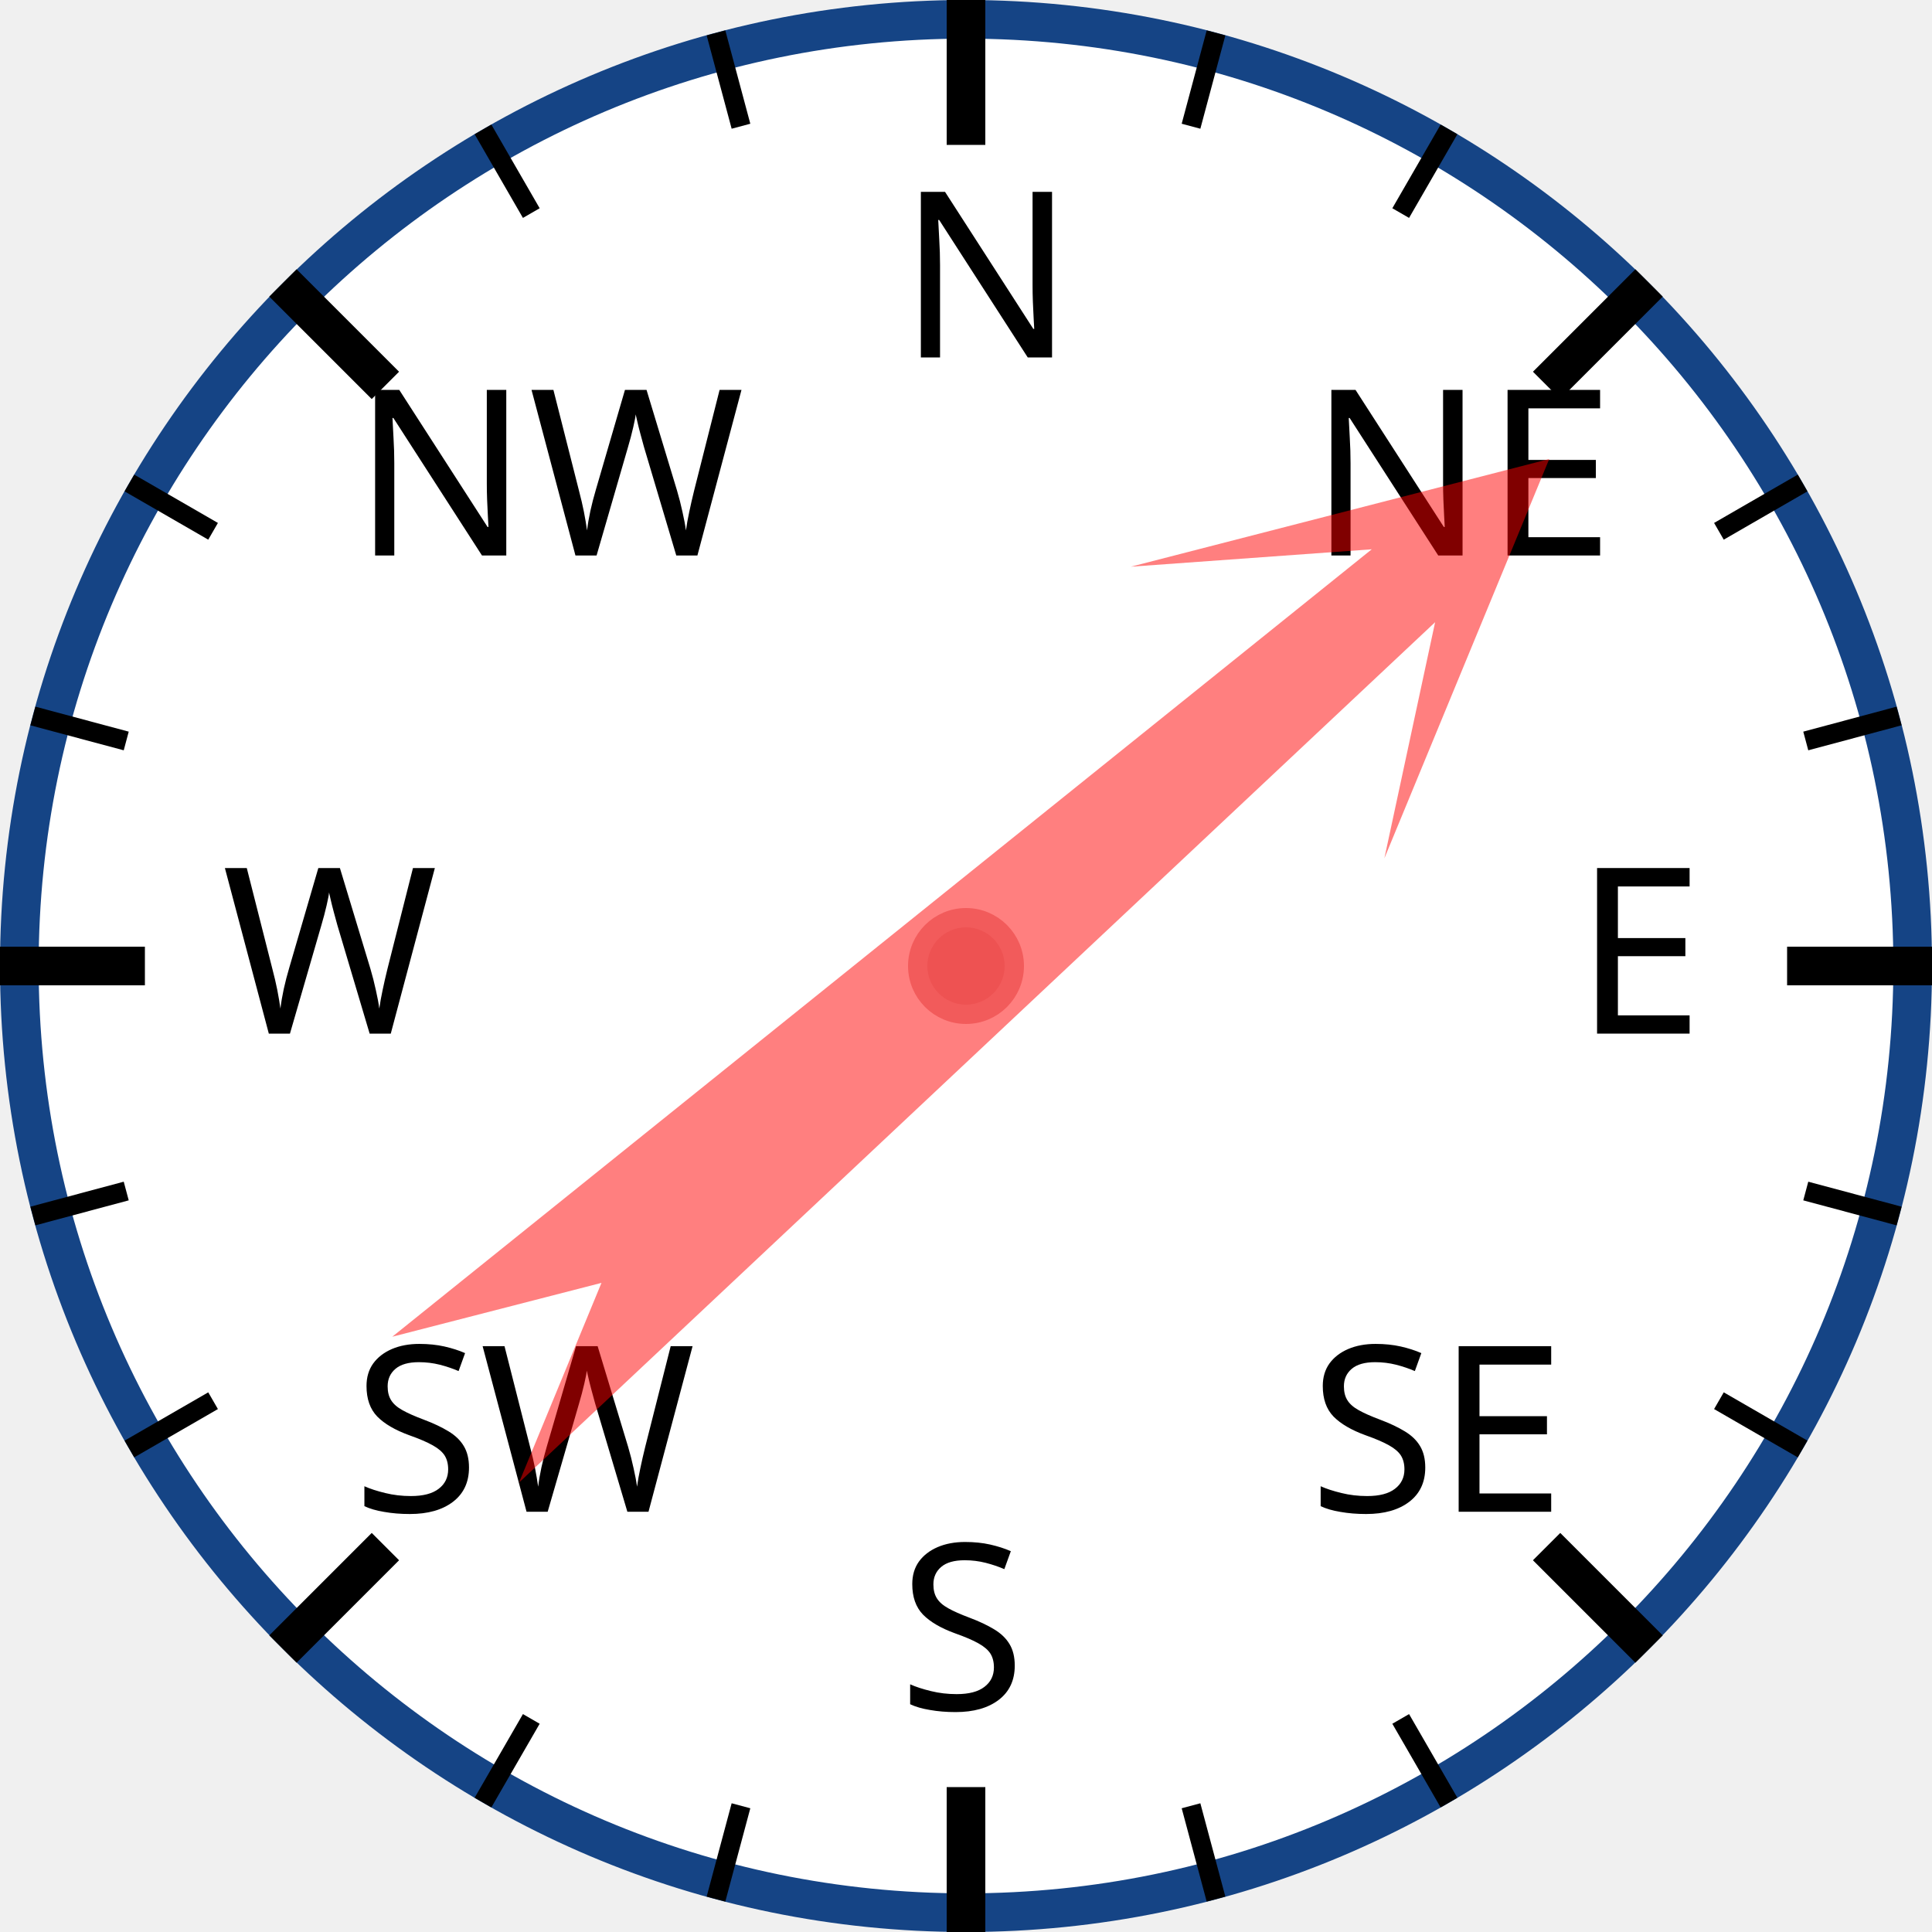
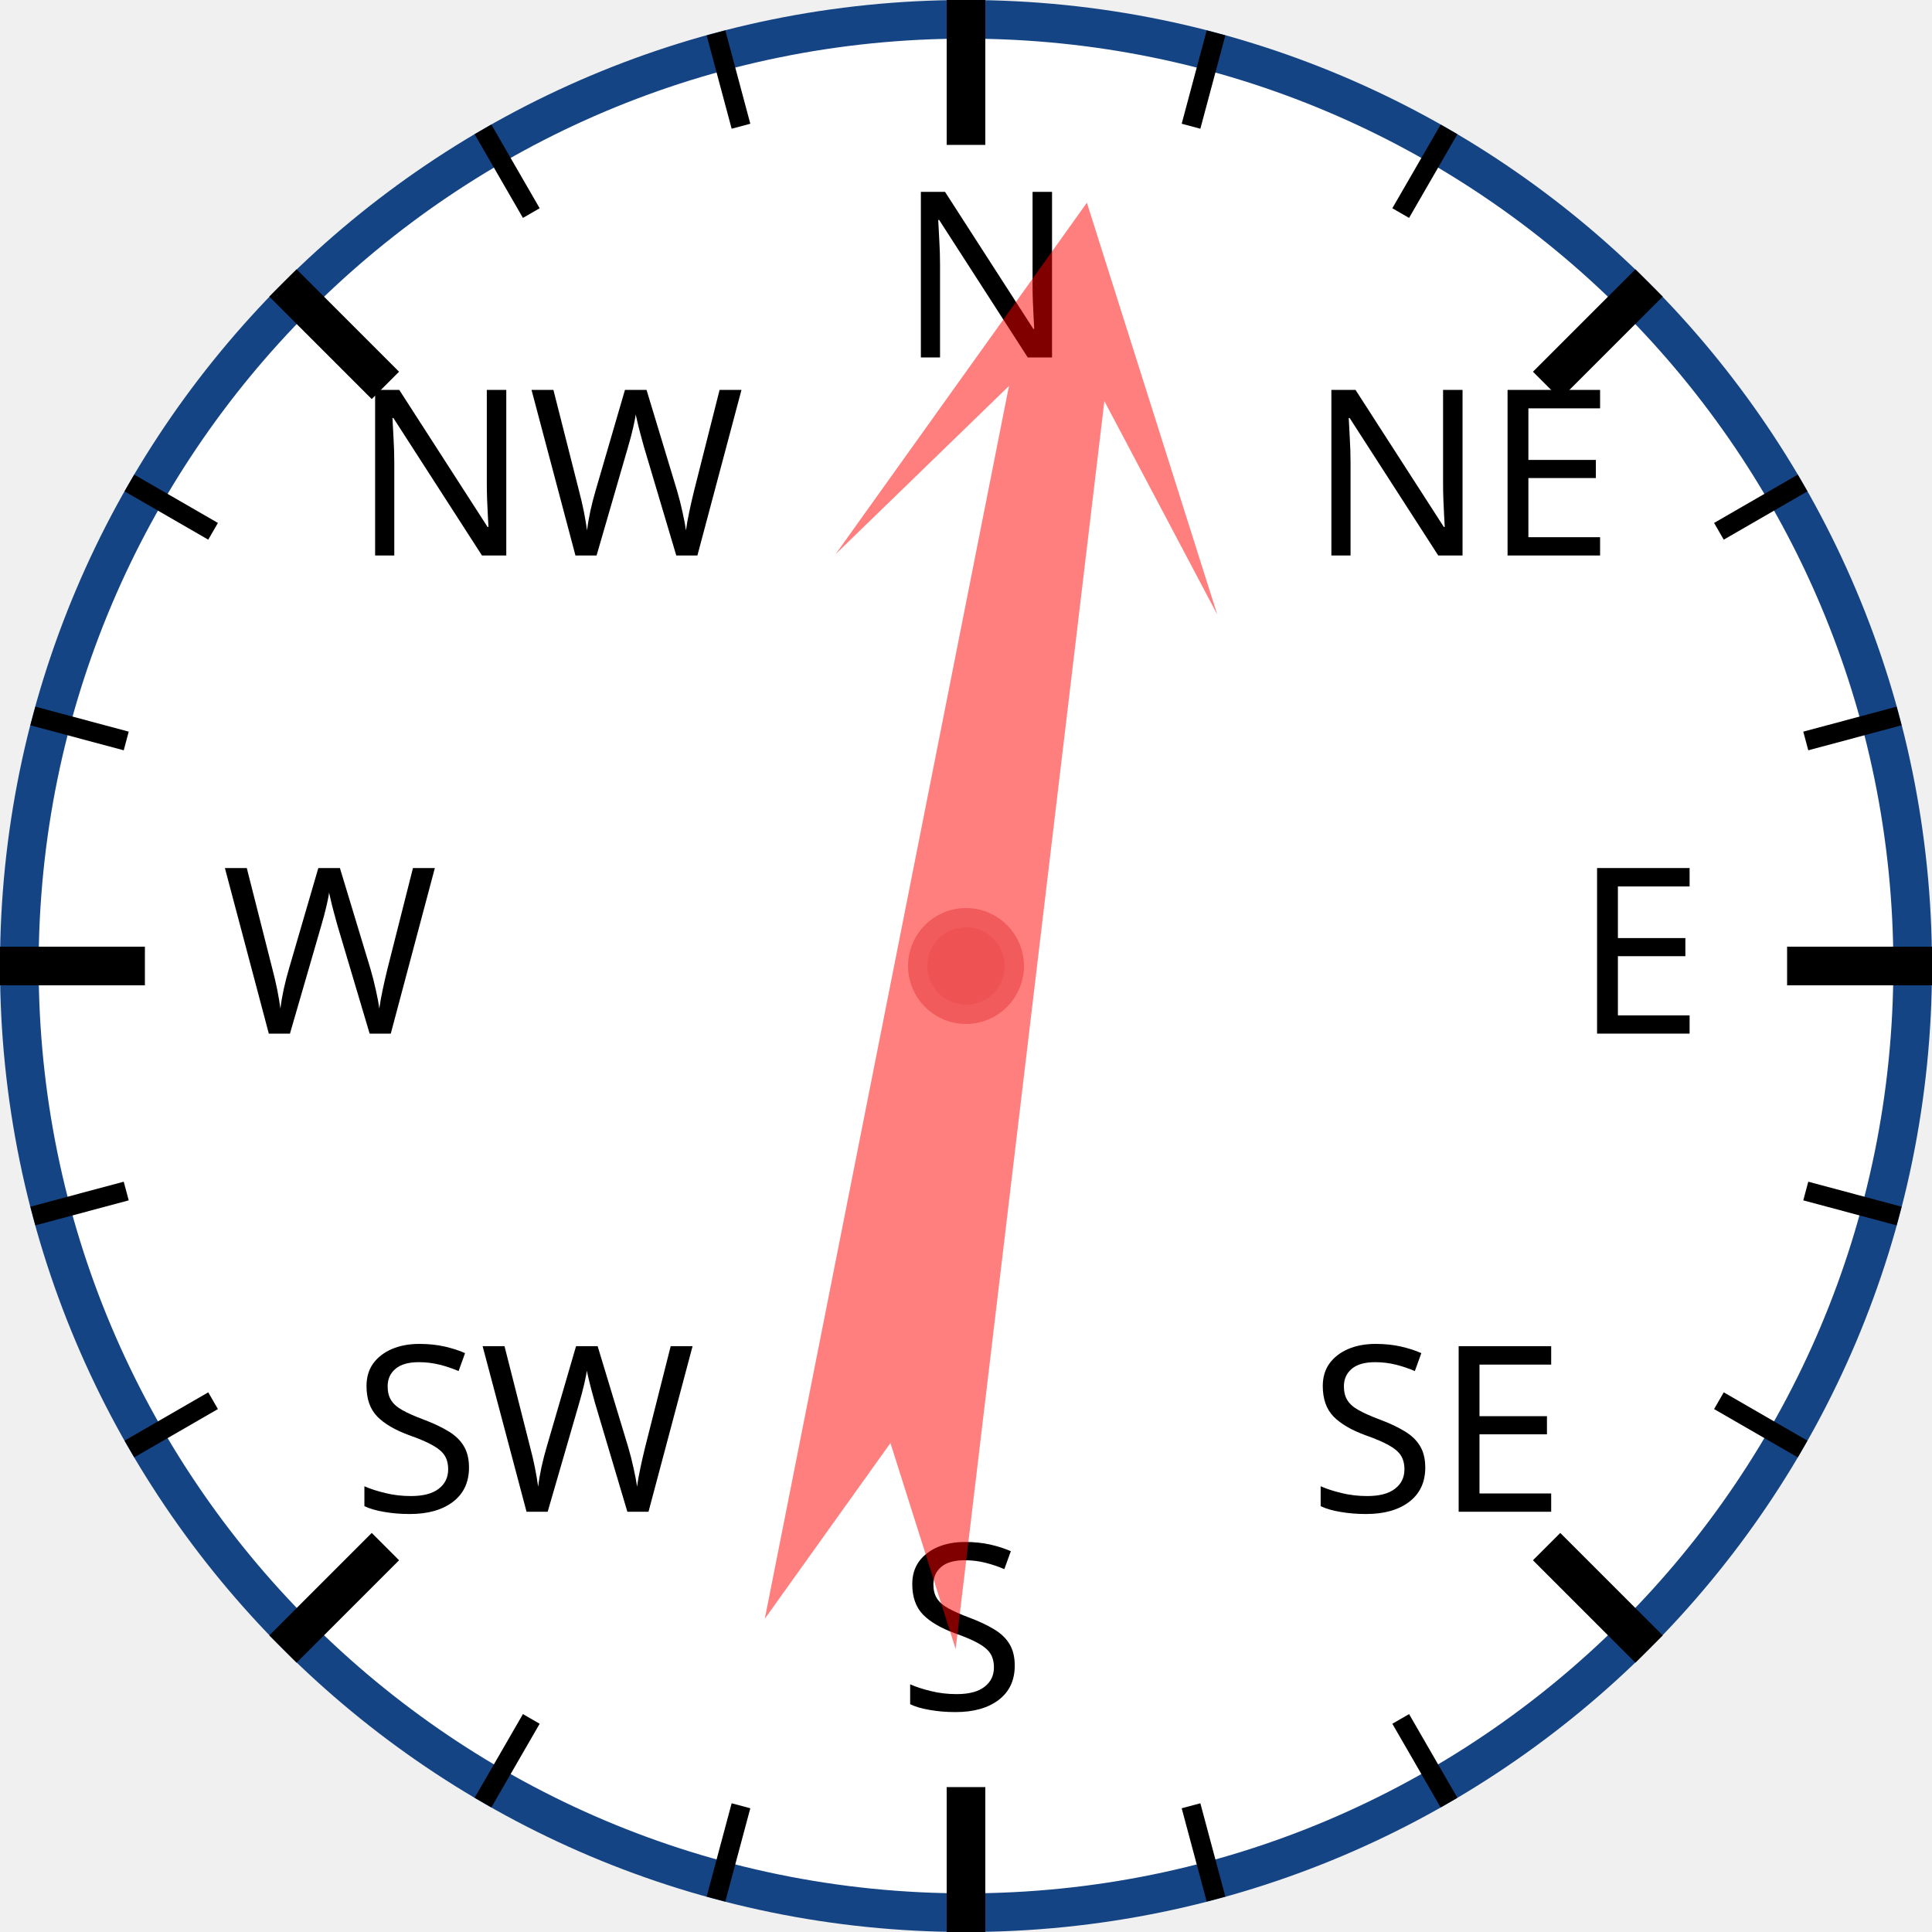
<svg xmlns="http://www.w3.org/2000/svg" width="120px" height="120px" viewBox="0 0 200 200">
  <circle cx="100" cy="100" r="98" style="fill: white; stroke: #154485; stroke-width: 4;" />
  <text x="93.0" y="37.0" style="font-family: sans-serif; font-size: 18pt;">N</text>
  <line x1="100.0" y1="0.0" x2="100.0" y2="15.0" style="stroke: black; stroke-width: 4;" />
  <line x1="74.118" y1="3.407" x2="76.706" y2="13.067" style="stroke: black; stroke-width: 2;" />
  <line x1="50" y1="13.397" x2="55" y2="22.058" style="stroke: black; stroke-width: 2;" />
  <text x="36.503" y="57.503" style="font-family: sans-serif; font-size: 18pt;">NW</text>
  <line x1="29.289" y1="29.289" x2="39.896" y2="39.896" style="stroke: black; stroke-width: 4;" />
  <line x1="13.397" y1="50" x2="22.058" y2="55" style="stroke: black; stroke-width: 2;" />
  <line x1="3.407" y1="74.118" x2="13.067" y2="76.706" style="stroke: black; stroke-width: 2;" />
  <text x="23.0" y="107.0" style="font-family: sans-serif; font-size: 18pt;">W</text>
  <line x1="0.0" y1="100.0" x2="15.0" y2="100.0" style="stroke: black; stroke-width: 4;" />
  <line x1="3.407" y1="125.882" x2="13.067" y2="123.294" style="stroke: black; stroke-width: 2;" />
  <line x1="13.397" y1="150" x2="22.058" y2="145" style="stroke: black; stroke-width: 2;" />
  <text x="36.503" y="156.497" style="font-family: sans-serif; font-size: 18pt;">SW</text>
  <line x1="29.289" y1="170.711" x2="39.896" y2="160.104" style="stroke: black; stroke-width: 4;" />
  <line x1="50" y1="186.603" x2="55" y2="177.942" style="stroke: black; stroke-width: 2;" />
  <line x1="74.118" y1="196.593" x2="76.706" y2="186.933" style="stroke: black; stroke-width: 2;" />
  <text x="93" y="177.0" style="font-family: sans-serif; font-size: 18pt;">S</text>
  <line x1="100" y1="200.0" x2="100" y2="185.0" style="stroke: black; stroke-width: 4;" />
  <line x1="125.882" y1="196.593" x2="123.294" y2="186.933" style="stroke: black; stroke-width: 2;" />
  <line x1="150.0" y1="186.603" x2="145.0" y2="177.942" style="stroke: black; stroke-width: 2;" />
  <text x="135.497" y="156.497" style="font-family: sans-serif; font-size: 18pt;">SE</text>
  <line x1="170.711" y1="170.711" x2="160.104" y2="160.104" style="stroke: black; stroke-width: 4;" />
  <line x1="186.603" y1="150" x2="177.942" y2="145" style="stroke: black; stroke-width: 2;" />
  <line x1="196.593" y1="125.882" x2="186.933" y2="123.294" style="stroke: black; stroke-width: 2;" />
  <text x="163.0" y="107" style="font-family: sans-serif; font-size: 18pt;">E</text>
  <line x1="200.0" y1="100" x2="185.0" y2="100" style="stroke: black; stroke-width: 4;" />
  <line x1="196.593" y1="74.118" x2="186.933" y2="76.706" style="stroke: black; stroke-width: 2;" />
  <line x1="186.603" y1="50" x2="177.942" y2="55" style="stroke: black; stroke-width: 2;" />
  <text x="135.497" y="57.503" style="font-family: sans-serif; font-size: 18pt;">NE</text>
  <line x1="170.711" y1="29.289" x2="160.104" y2="39.896" style="stroke: black; stroke-width: 4;" />
  <line x1="150" y1="13.397" x2="145" y2="22.058" style="stroke: black; stroke-width: 2;" />
  <line x1="125.882" y1="3.407" x2="123.294" y2="13.067" style="stroke: black; stroke-width: 2;" />
-   <polygon points="100 20 120 60 105 40 110 170 100 150 90 170 95 40 80 60" style="fill: red; fill-opacity: 0.5;" transform="rotate(49,100,100)" />
+   <polygon points="100 20 120 60 105 40 110 170 100 150 90 170 95 40 80 60" style="fill: red; fill-opacity: 0.5;" transform="rotate(9,100,100)" />
  <circle cx="100" cy="100" r="5" style="fill: #EE5252; stroke: #F25B5B; stroke-width: 2;" />
</svg>
